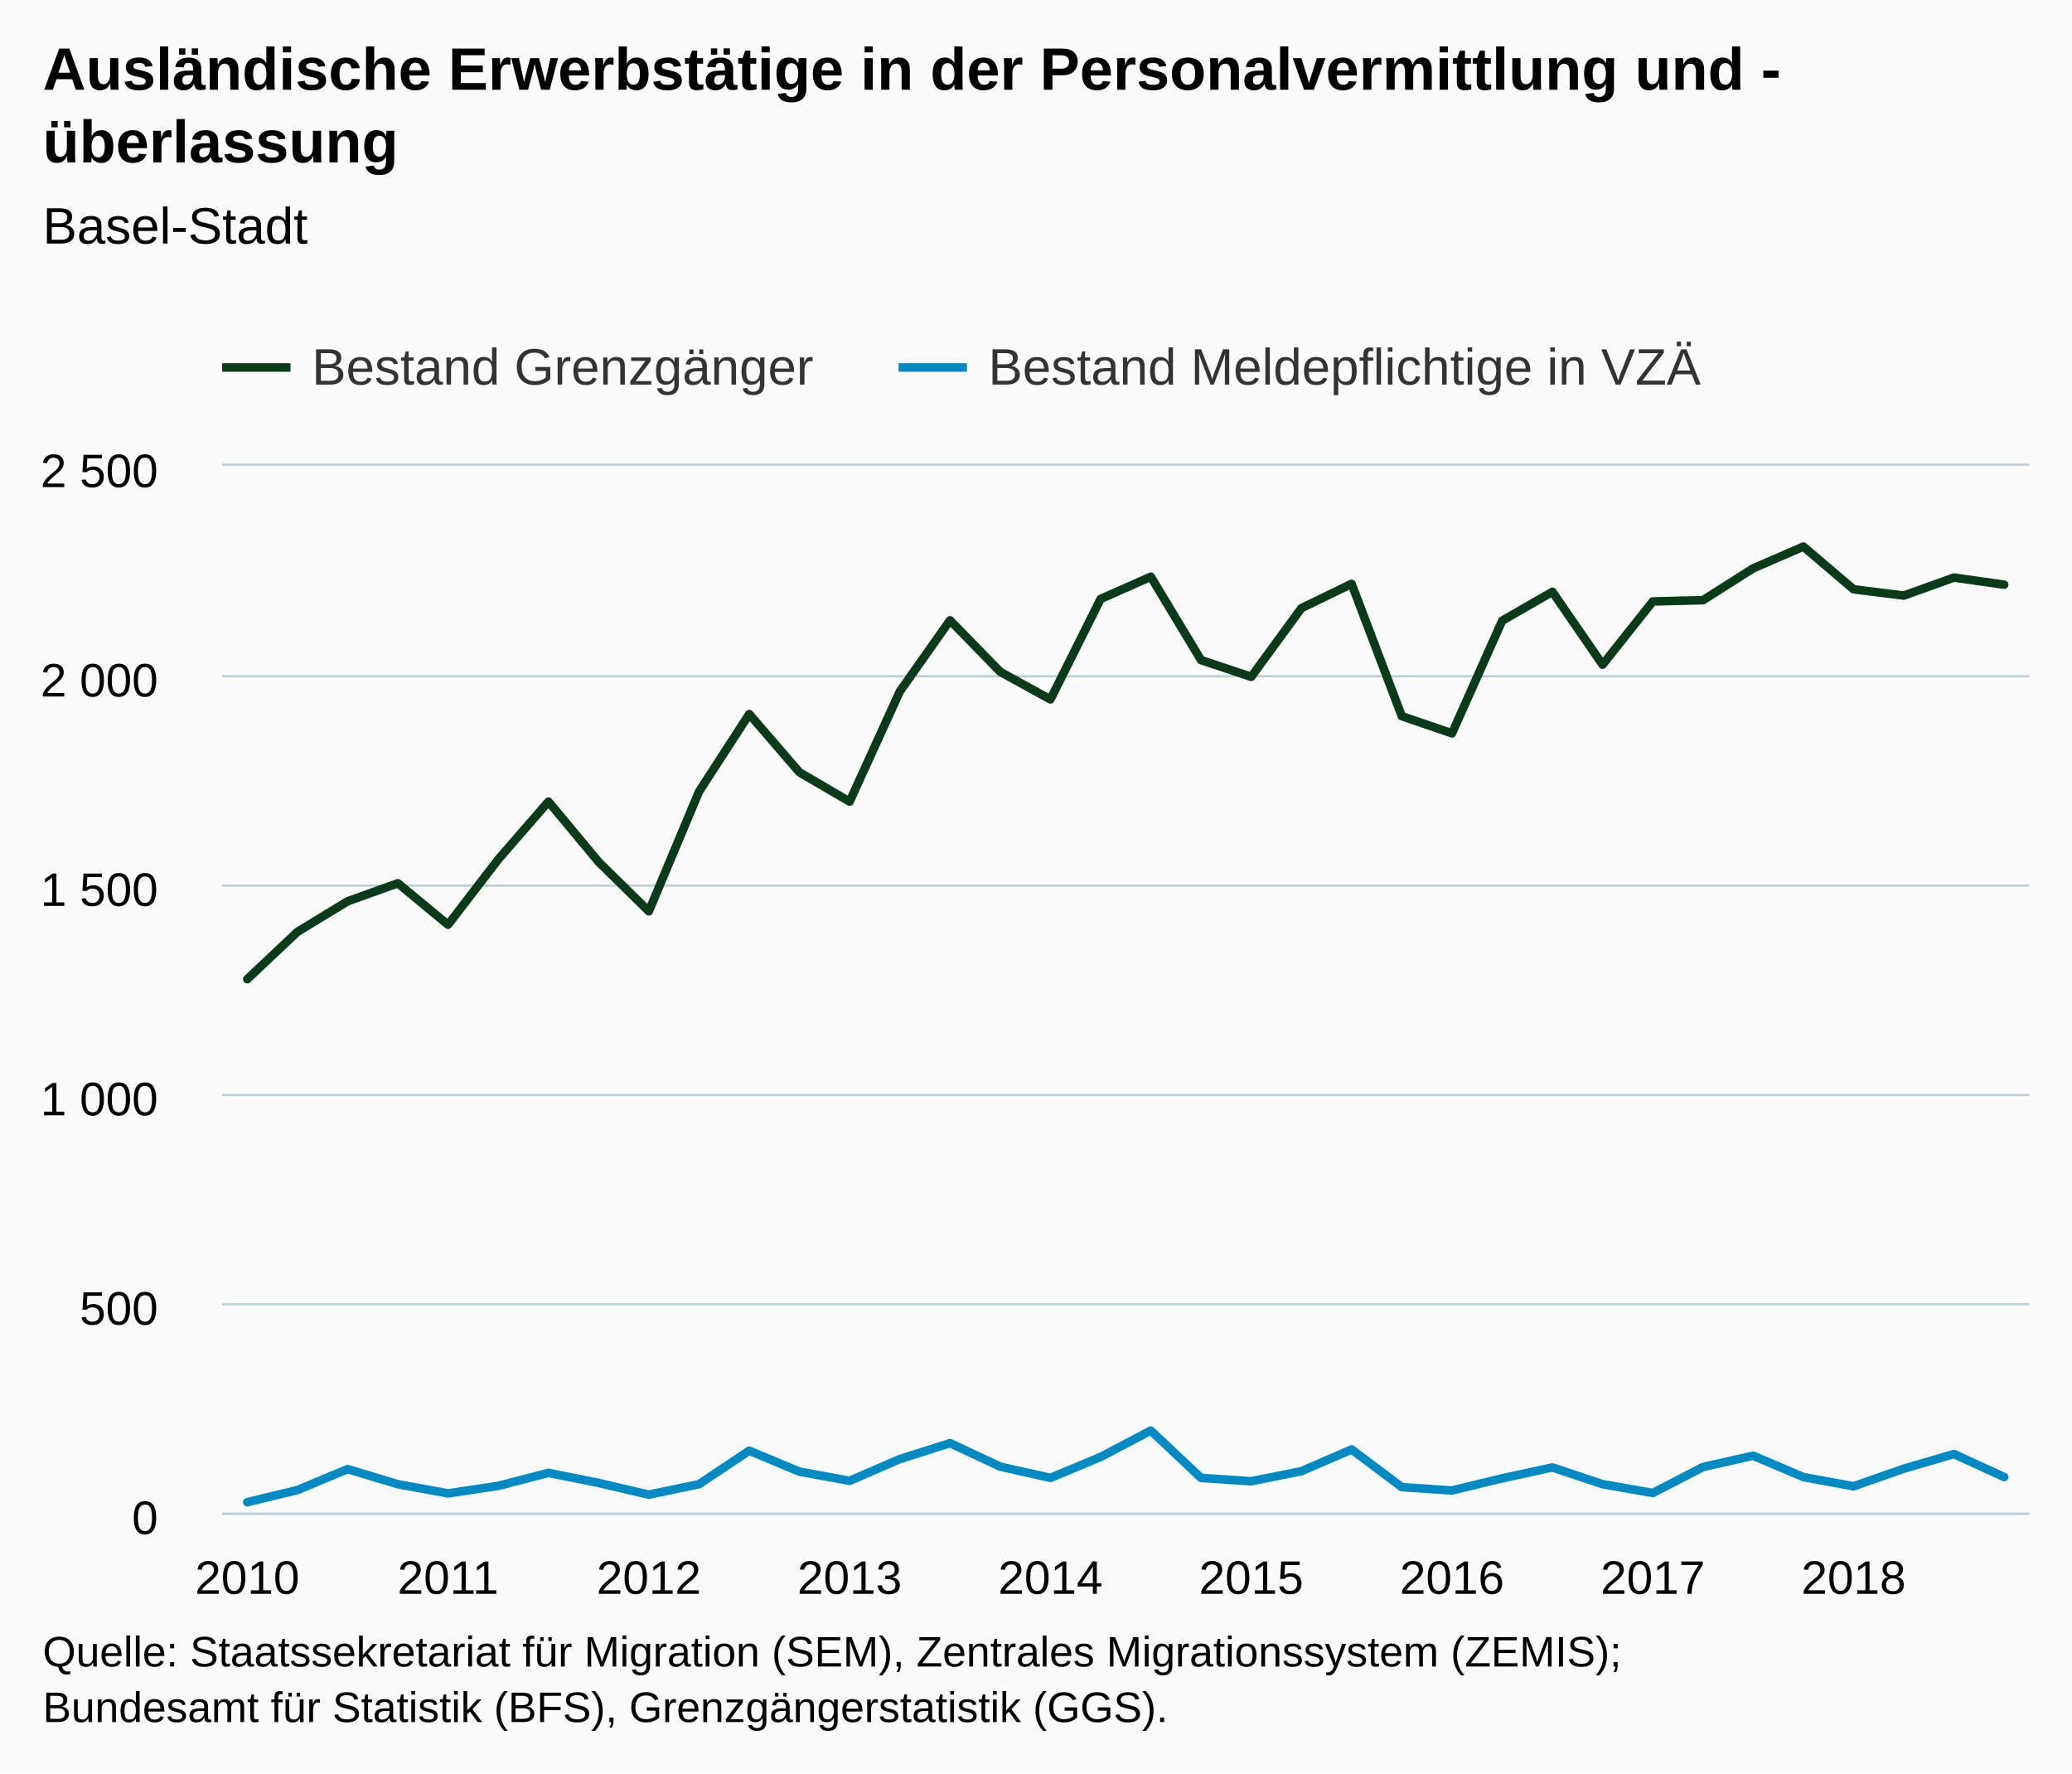
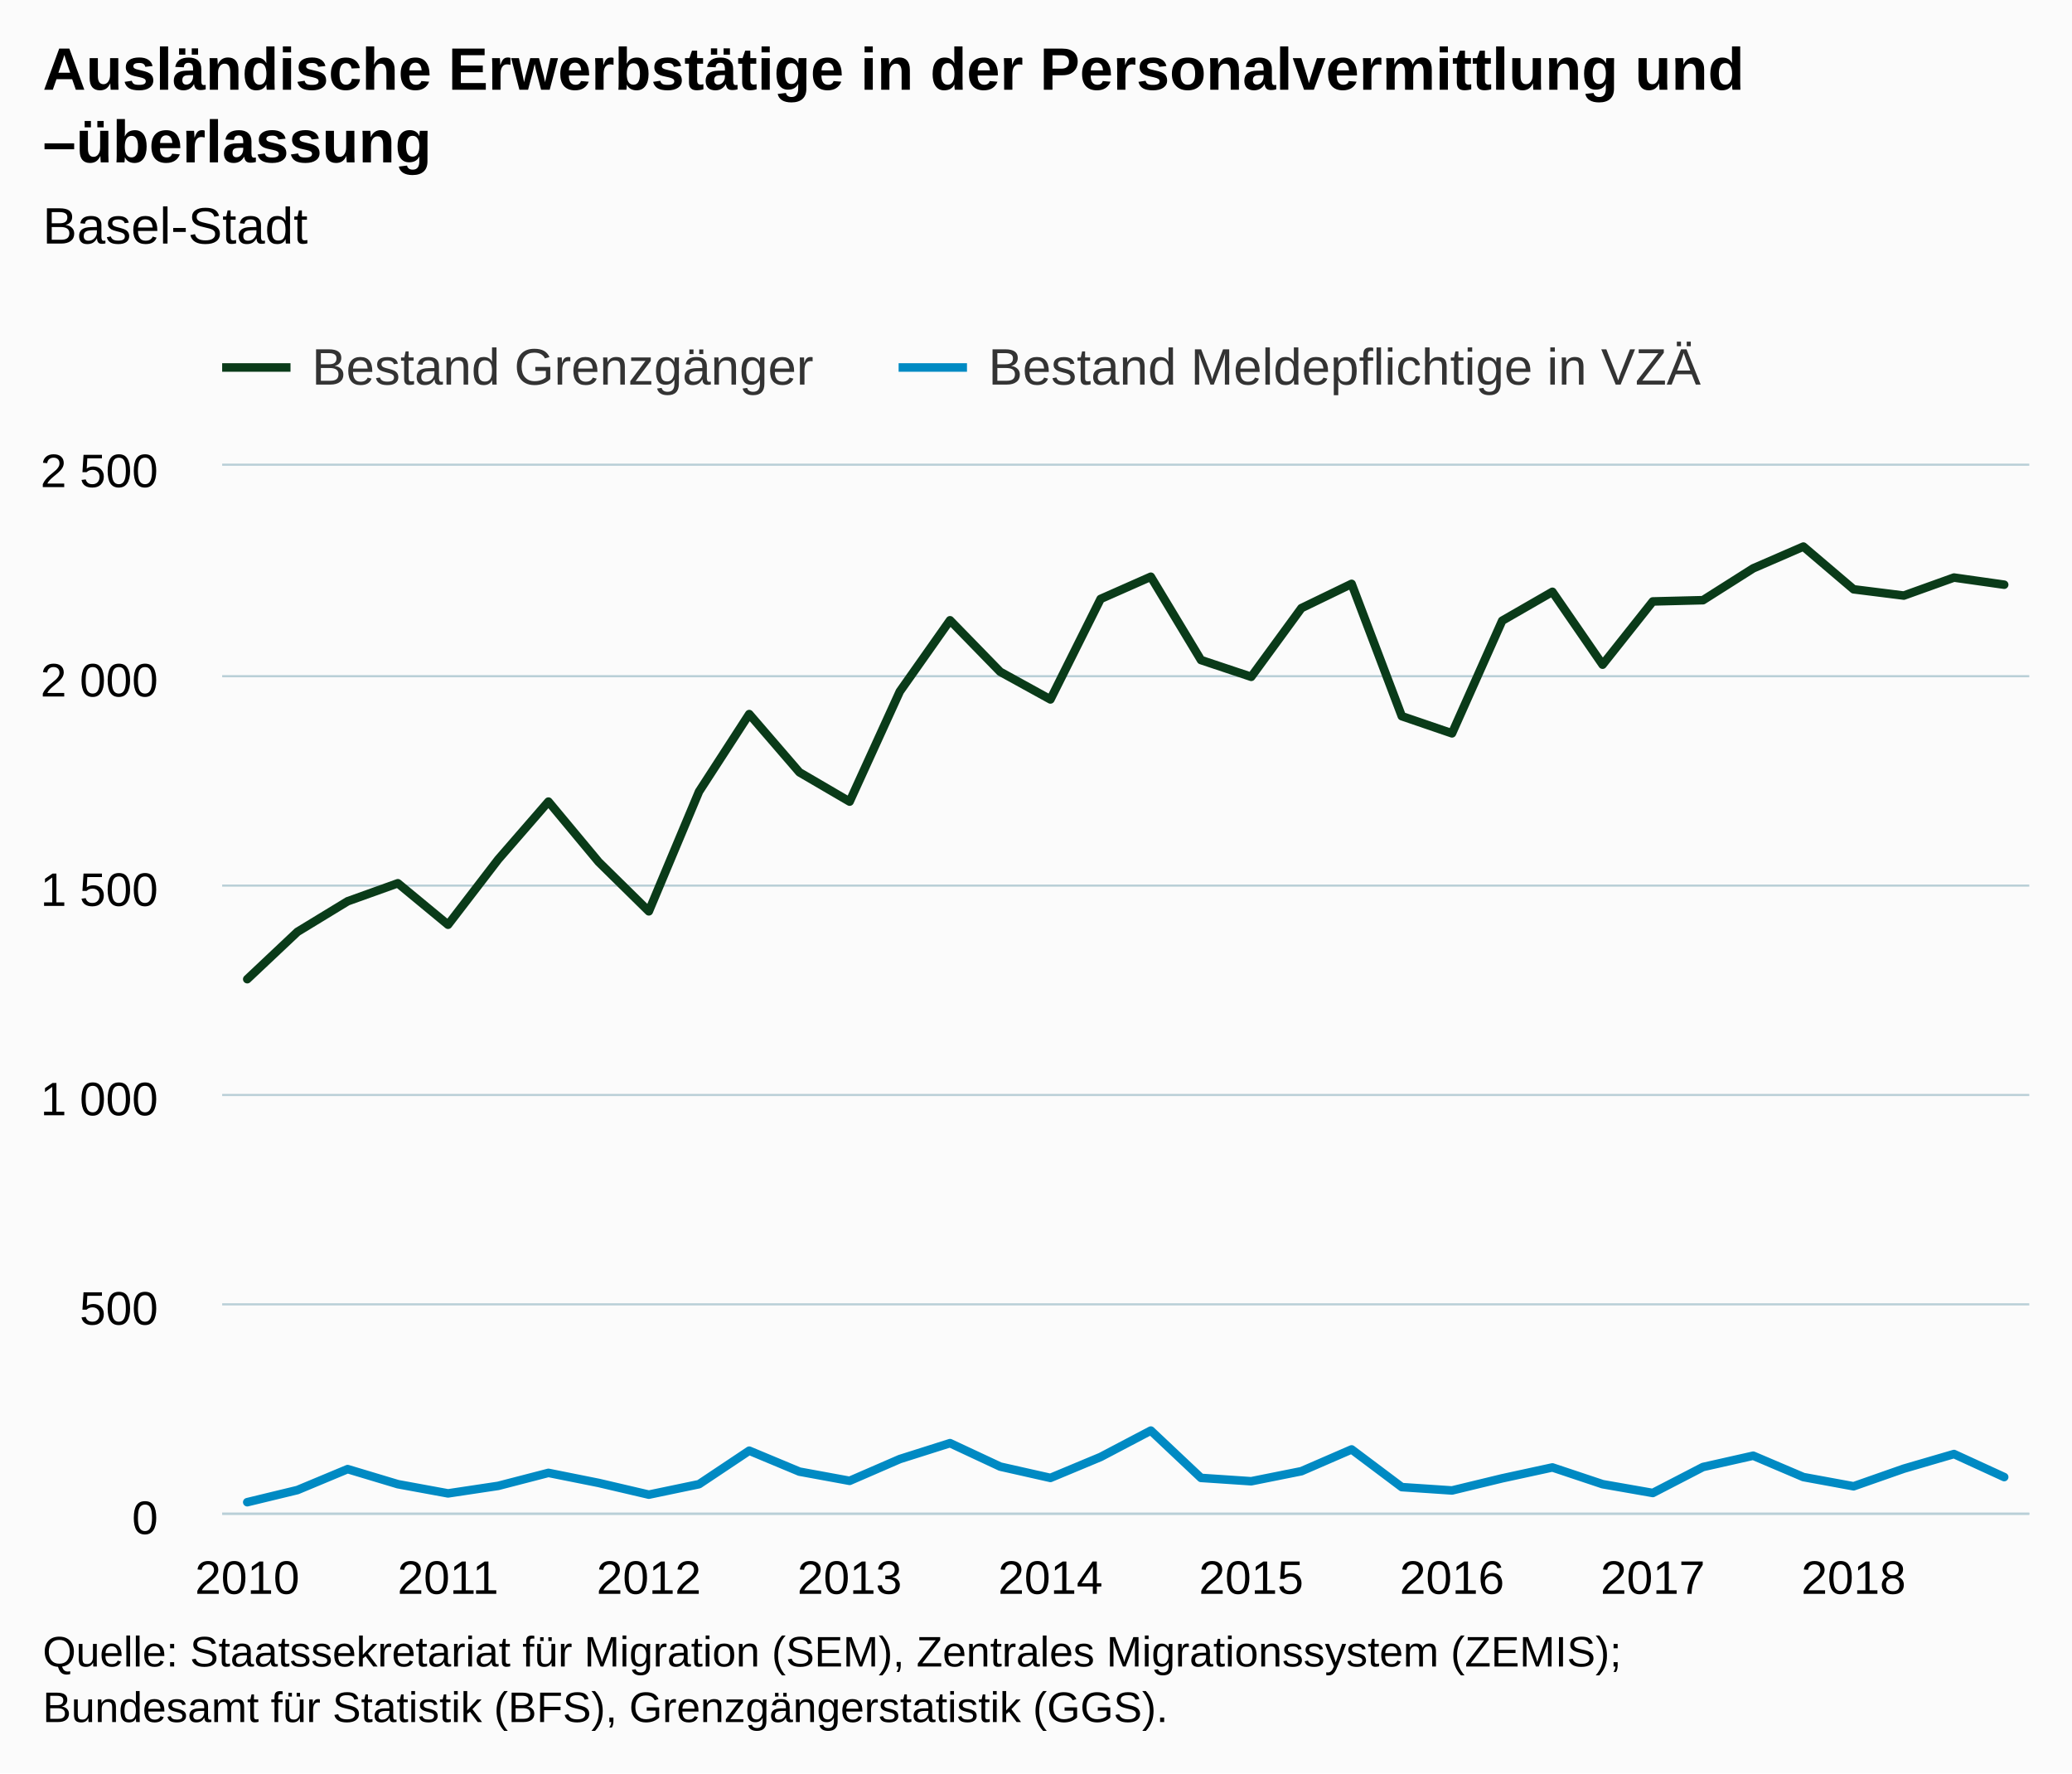
<svg xmlns="http://www.w3.org/2000/svg" version="1.1" class="highcharts-root" style="font-family:Arial;font-size:12px;" viewBox="0 0 485 415">
  <defs>
-     <clipPath id="highcharts-6v4u9hc-7">
+     <clipPath id="highcharts-fiykxei-7">
      <rect x="0" y="0" width="423" height="245" fill="none" />
    </clipPath>
-     <clipPath id="highcharts-6v4u9hc-8">
+     <clipPath id="highcharts-fiykxei-8">
      <rect x="0" y="0" width="423" height="245" fill="none" />
    </clipPath>
  </defs>
  <rect fill="#fbfbfb" class="highcharts-background" x="0" y="0" width="485" height="415" rx="0" ry="0" />
  <rect fill="none" class="highcharts-plot-background" x="52" y="109" width="423" height="245" />
  <g class="highcharts-pane-group" data-z-index="0" />
  <g class="highcharts-grid highcharts-xaxis-grid " data-z-index="1">
    <path fill="none" data-z-index="1" class="highcharts-grid-line" d="M 57.5 109 L 57.5 354" opacity="1" />
    <path fill="none" data-z-index="1" class="highcharts-grid-line" d="M 104.5 109 L 104.5 354" opacity="1" />
    <path fill="none" data-z-index="1" class="highcharts-grid-line" d="M 151.5 109 L 151.5 354" opacity="1" />
    <path fill="none" data-z-index="1" class="highcharts-grid-line" d="M 198.5 109 L 198.5 354" opacity="1" />
    <path fill="none" data-z-index="1" class="highcharts-grid-line" d="M 245.5 109 L 245.5 354" opacity="1" />
    <path fill="none" data-z-index="1" class="highcharts-grid-line" d="M 292.5 109 L 292.5 354" opacity="1" />
    <path fill="none" data-z-index="1" class="highcharts-grid-line" d="M 339.5 109 L 339.5 354" opacity="1" />
    <path fill="none" data-z-index="1" class="highcharts-grid-line" d="M 386.5 109 L 386.5 354" opacity="1" />
    <path fill="none" data-z-index="1" class="highcharts-grid-line" d="M 433.5 109 L 433.5 354" opacity="1" />
  </g>
  <g class="highcharts-grid highcharts-yaxis-grid " data-z-index="1">
    <path fill="none" stroke="#B9CFD7" stroke-width="0.5" data-z-index="1" class="highcharts-grid-line" d="M 52 354.25 L 475 354.25" opacity="1" />
    <path fill="none" stroke="#B9CFD7" stroke-width="0.5" data-z-index="1" class="highcharts-grid-line" d="M 52 305.25 L 475 305.25" opacity="1" />
    <path fill="none" stroke="#B9CFD7" stroke-width="0.5" data-z-index="1" class="highcharts-grid-line" d="M 52 256.25 L 475 256.25" opacity="1" />
    <path fill="none" stroke="#B9CFD7" stroke-width="0.5" data-z-index="1" class="highcharts-grid-line" d="M 52 207.25 L 475 207.25" opacity="1" />
    <path fill="none" stroke="#B9CFD7" stroke-width="0.5" data-z-index="1" class="highcharts-grid-line" d="M 52 158.25 L 475 158.25" opacity="1" />
    <path fill="none" stroke="#B9CFD7" stroke-width="0.5" data-z-index="1" class="highcharts-grid-line" d="M 52 108.75 L 475 108.75" opacity="1" />
  </g>
  <g class="highcharts-grid highcharts-yaxis-grid " data-z-index="1" />
  <rect fill="none" class="highcharts-plot-border" data-z-index="1" x="52" y="109" width="423" height="245" />
  <g class="highcharts-axis highcharts-xaxis " data-z-index="2">
    <path fill="none" class="highcharts-axis-line" stroke="#B9CFD7" stroke-width="0.5" data-z-index="7" d="M 52 354.25 L 475 354.25" />
  </g>
  <g class="highcharts-axis highcharts-yaxis " data-z-index="2">
    <path fill="none" class="highcharts-axis-line" data-z-index="7" d="M 52 109 L 52 354" />
  </g>
  <g class="highcharts-axis highcharts-yaxis " data-z-index="2">
    <path fill="none" class="highcharts-axis-line" data-z-index="7" d="M 475 109 L 475 354" />
  </g>
  <g class="highcharts-series-group" data-z-index="3">
-     <g data-z-index="0.1" class="highcharts-series highcharts-series-0 highcharts-line-series " transform="translate(52,109) scale(1 1)" clip-path="url(#highcharts-6v4u9hc-8)">
+     <g data-z-index="0.1" class="highcharts-series highcharts-series-0 highcharts-line-series " transform="translate(52,109) scale(1 1)" clip-path="url(#highcharts-fiykxei-8)">
      <path fill="none" d="M 5.875 120.148 L 17.625 109.074 L 29.375 101.92 L 41.125 97.706 L 52.875 107.408 L 64.625 92.12 L 76.375 78.596 L 88.125 92.708 L 99.875 104.272 L 111.625 76.244 L 123.375 58.114 L 135.125 71.736 L 146.875 78.596 L 158.625 52.822 L 170.375 36.162 L 182.125 48.216 L 193.875 54.684 L 205.625 31.164 L 217.375 25.97 L 229.125 45.472 L 240.875 49.392 L 252.625 33.32 L 264.375 27.636 L 276.125 58.604 L 287.875 62.622 L 299.625 36.26 L 311.375 29.498 L 323.125 46.55 L 334.875 31.752 L 346.625 31.458 L 358.375 24.01 L 370.125 18.914 L 381.875 28.91 L 393.625 30.38 L 405.375 26.166 L 417.125 27.832" class="highcharts-graph" data-z-index="1" stroke="#0A3B19" stroke-width="2" stroke-linejoin="round" stroke-linecap="round" />
    </g>
    <g data-z-index="0.1" class="highcharts-markers highcharts-series-0 highcharts-line-series " transform="translate(52,109) scale(1 1)" clip-path="none" />
-     <g data-z-index="0.1" class="highcharts-series highcharts-series-1 highcharts-line-series " transform="translate(52,109) scale(1 1)" clip-path="url(#highcharts-6v4u9hc-8)">
+     <g data-z-index="0.1" class="highcharts-series highcharts-series-1 highcharts-line-series " transform="translate(52,109) scale(1 1)" clip-path="url(#highcharts-fiykxei-8)">
      <path fill="none" d="M 5.875 242.55 L 17.625 239.708 L 29.375 234.808 L 41.125 238.336 L 52.875 240.492 L 64.625 238.728 L 76.375 235.69 L 88.125 238.042 L 99.875 240.786 L 111.625 238.336 L 123.375 230.496 L 135.125 235.396 L 146.875 237.552 L 158.625 232.456 L 170.375 228.732 L 182.125 234.22 L 193.875 236.866 L 205.625 231.966 L 217.375 225.792 L 229.125 236.866 L 240.875 237.65 L 252.625 235.298 L 264.375 230.202 L 276.125 239.022 L 287.875 239.806 L 299.625 236.964 L 311.375 234.416 L 323.125 238.336 L 334.875 240.394 L 346.625 234.318 L 358.375 231.672 L 370.125 236.67 L 381.875 238.826 L 393.625 234.71 L 405.375 231.28 L 417.125 236.67" class="highcharts-graph" data-z-index="1" stroke="#008AC3" stroke-width="2" stroke-linejoin="round" stroke-linecap="round" />
    </g>
    <g data-z-index="0.1" class="highcharts-markers highcharts-series-1 highcharts-line-series " transform="translate(52,109) scale(1 1)" clip-path="none" />
  </g>
  <text x="10" text-anchor="start" class="highcharts-title" data-z-index="4" style="color:#000000;font-size:14px;font-weight:bold;fill:#000000;" y="21">
-     <tspan>Ausländische Erwerbstätige in der Personalvermittlung und -</tspan>
-     <tspan dy="17" x="10">überlassung</tspan>
+     <tspan>Ausländische Erwerbstätige in der Personalvermittlung und</tspan>
+     <tspan dy="17" x="10">–überlassung</tspan>
  </text>
  <text x="10" text-anchor="start" class="highcharts-subtitle" data-z-index="4" style="color:#000000;font-size:12px;font-weight:normal;font-family:Arial;fill:#000000;" y="57">
    <tspan>Basel-Stadt</tspan>
  </text>
  <g class="highcharts-legend" data-z-index="7" transform="translate(44,72)">
    <rect fill="none" class="highcharts-legend-box" rx="0" ry="0" x="0" y="0" width="361" height="25" visibility="visible" />
    <g data-z-index="1">
      <g>
        <g class="highcharts-legend-item highcharts-line-series highcharts-color-undefined highcharts-series-0" data-z-index="1" transform="translate(8,3)">
          <path fill="none" d="M 0 11 L 16 11" class="highcharts-graph" stroke="#0A3B19" stroke-width="2" />
          <text x="21" style="color:#333333;font-size:12px;font-weight:normal;cursor:pointer;fill:#333333;" text-anchor="start" data-z-index="2" y="15">
            <tspan>Bestand Grenzgänger</tspan>
          </text>
        </g>
        <g class="highcharts-legend-item highcharts-line-series highcharts-color-undefined highcharts-series-1" data-z-index="1" transform="translate(166.3438,3)">
          <path fill="none" d="M 0 11 L 16 11" class="highcharts-graph" stroke="#008AC3" stroke-width="2" />
          <text x="21" y="15" style="color:#333333;font-size:12px;font-weight:normal;cursor:pointer;fill:#333333;" text-anchor="start" data-z-index="2">
            <tspan>Bestand Meldepflichtige in VZÄ</tspan>
          </text>
        </g>
      </g>
    </g>
  </g>
  <g class="highcharts-axis-labels highcharts-xaxis-labels " data-z-index="7">
    <text x="57.875" style="color:#000000;cursor:default;font-size:11px;fill:#000000;" text-anchor="middle" transform="translate(0,0)" y="373" opacity="1">2010</text>
    <text x="104.875" style="color:#000000;cursor:default;font-size:11px;fill:#000000;" text-anchor="middle" transform="translate(0,0)" y="373" opacity="1">2011</text>
    <text x="151.875" style="color:#000000;cursor:default;font-size:11px;fill:#000000;" text-anchor="middle" transform="translate(0,0)" y="373" opacity="1">2012</text>
    <text x="198.875" style="color:#000000;cursor:default;font-size:11px;fill:#000000;" text-anchor="middle" transform="translate(0,0)" y="373" opacity="1">2013</text>
    <text x="245.875" style="color:#000000;cursor:default;font-size:11px;fill:#000000;" text-anchor="middle" transform="translate(0,0)" y="373" opacity="1">2014</text>
    <text x="292.875" style="color:#000000;cursor:default;font-size:11px;fill:#000000;" text-anchor="middle" transform="translate(0,0)" y="373" opacity="1">2015</text>
    <text x="339.875" style="color:#000000;cursor:default;font-size:11px;fill:#000000;" text-anchor="middle" transform="translate(0,0)" y="373" opacity="1">2016</text>
    <text x="386.875" style="color:#000000;cursor:default;font-size:11px;fill:#000000;" text-anchor="middle" transform="translate(0,0)" y="373" opacity="1">2017</text>
    <text x="433.875" style="color:#000000;cursor:default;font-size:11px;fill:#000000;" text-anchor="middle" transform="translate(0,0)" y="373" opacity="1">2018</text>
  </g>
  <g class="highcharts-axis-labels highcharts-yaxis-labels " data-z-index="7">
    <text x="37" style="color:#000000;cursor:default;font-size:11px;fill:#000000;" text-anchor="end" transform="translate(0,0)" y="359" opacity="1">0</text>
    <text x="37" style="color:#000000;cursor:default;font-size:11px;fill:#000000;" text-anchor="end" transform="translate(0,0)" y="310" opacity="1">500</text>
    <text x="37" style="color:#000000;cursor:default;font-size:11px;fill:#000000;" text-anchor="end" transform="translate(0,0)" y="261" opacity="1">
      <tspan>1 000</tspan>
    </text>
    <text x="37" style="color:#000000;cursor:default;font-size:11px;fill:#000000;" text-anchor="end" transform="translate(0,0)" y="212" opacity="1">
      <tspan>1 500</tspan>
    </text>
    <text x="37" style="color:#000000;cursor:default;font-size:11px;fill:#000000;" text-anchor="end" transform="translate(0,0)" y="163" opacity="1">
      <tspan>2 000</tspan>
    </text>
    <text x="37" style="color:#000000;cursor:default;font-size:11px;fill:#000000;" text-anchor="end" transform="translate(0,0)" y="114" opacity="1">
      <tspan>2 500</tspan>
    </text>
  </g>
  <g class="highcharts-axis-labels highcharts-yaxis-labels " data-z-index="7" />
  <text x="10" class="highcharts-credits" text-anchor="start" data-z-index="8" style="cursor:default;color:#000000;font-size:10px;fill:#000000;" y="390">
    <tspan>Quelle: Staatssekretariat für Migration (SEM), Zentrales Migrationssystem (ZEMIS);</tspan>
    <tspan x="10" dy="13">Bundesamt für Statistik (BFS), Grenzgängerstatistik (GGS).</tspan>
  </text>
</svg>
